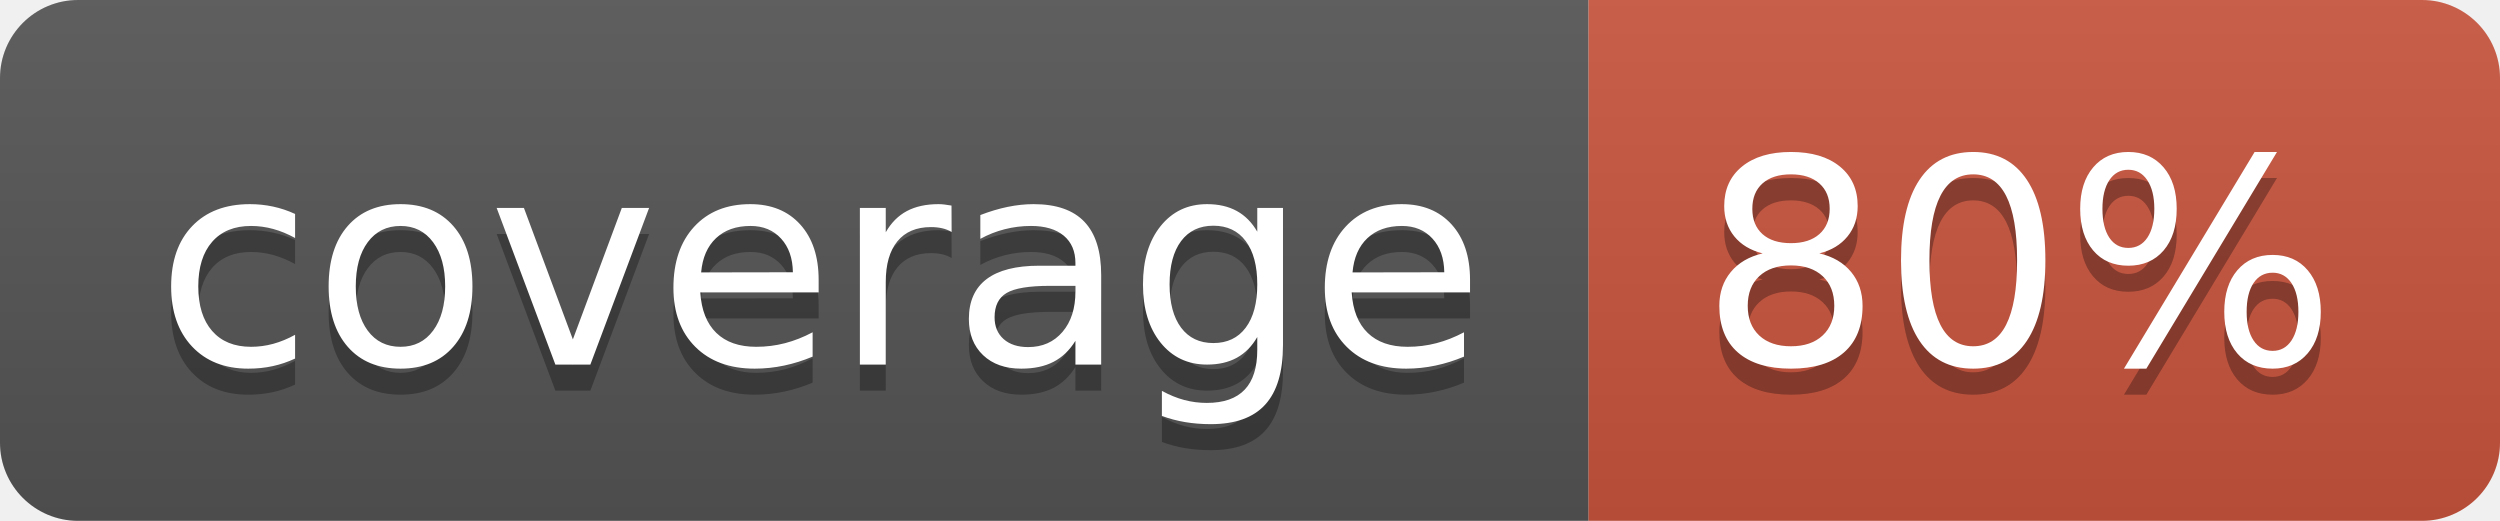
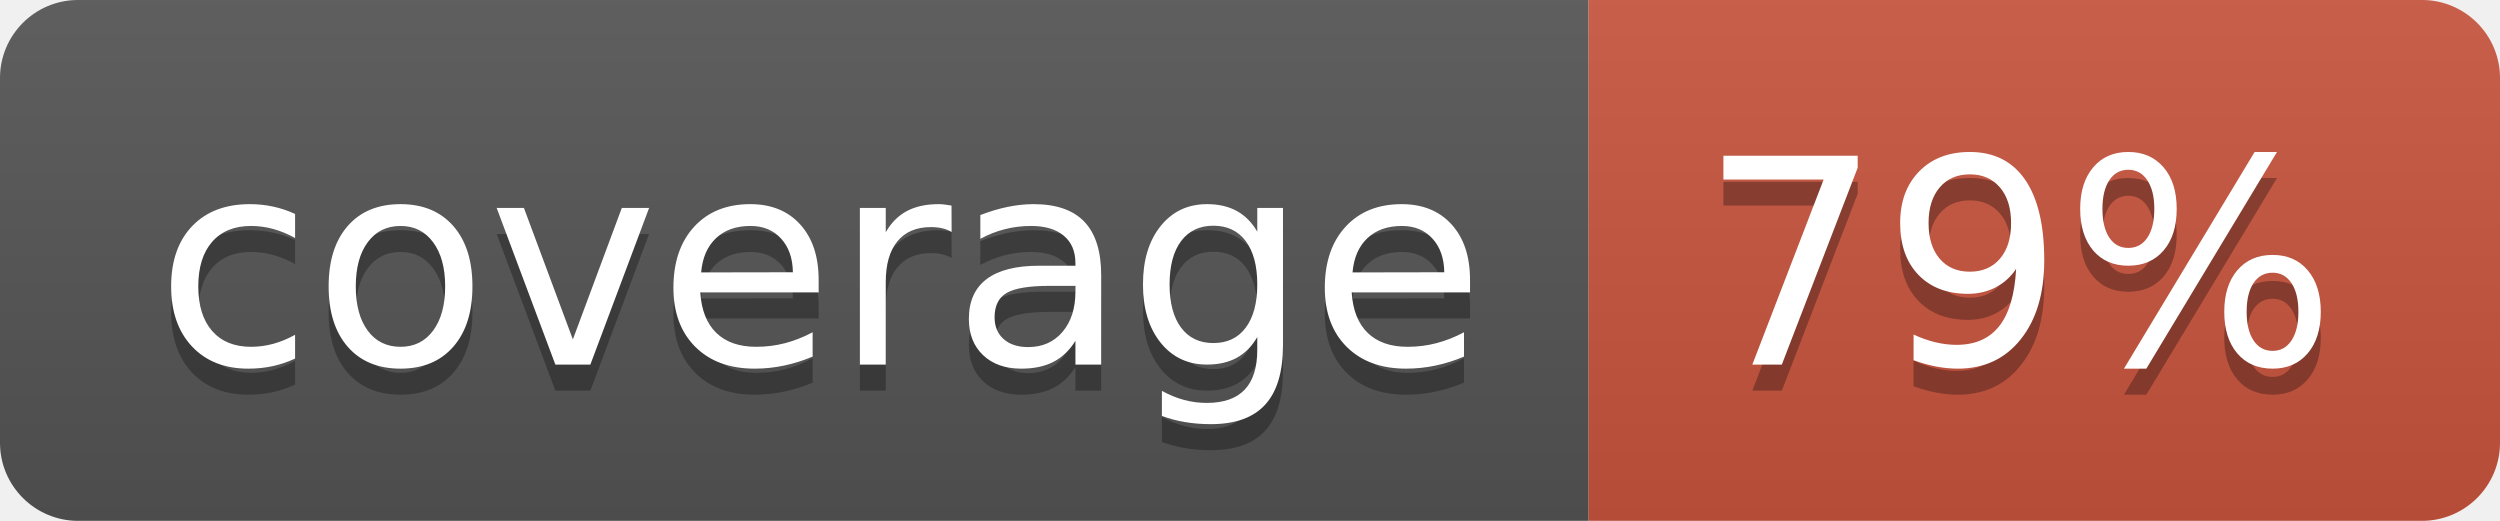
<svg xmlns="http://www.w3.org/2000/svg" width="96" height="20">
  <linearGradient id="b" x2="0" y2="100%">
    <stop offset="0" stop-color="#bbb" stop-opacity=".1" />
    <stop offset="1" stop-opacity=".1" />
  </linearGradient>
  <clipPath id="a">
    <rect width="96" height="20" rx="3" fill="#fff" />
  </clipPath>
  <g clip-path="url(#a)">
    <path fill="#555" d="M0 0h61v20H0z" />
    <path fill="#CA553E" d="M61 0h35v20H61z" />
    <path fill="url(#b)" d="M0 0h96v20H0z" />
  </g>
  <g fill="#fff" text-anchor="middle" font-family="DejaVu Sans,Verdana,Geneva,sans-serif" font-size="110">
    <text x="315" y="150" fill="#010101" fill-opacity=".3" transform="scale(.1)" textLength="510">coverage</text>
    <text x="315" y="140" transform="scale(.1)" textLength="510">coverage</text>
-     <text x="775" y="150" fill="#010101" fill-opacity=".3" transform="scale(.1)" textLength="250">80%</text>
-     <text x="775" y="140" transform="scale(.1)" textLength="250">80%</text>
+     <text x="775" y="150" fill="#010101" fill-opacity=".3" transform="scale(.1)" textLength="250">79%</text>
+     <text x="775" y="140" transform="scale(.1)" textLength="250">79%</text>
  </g>
</svg>
